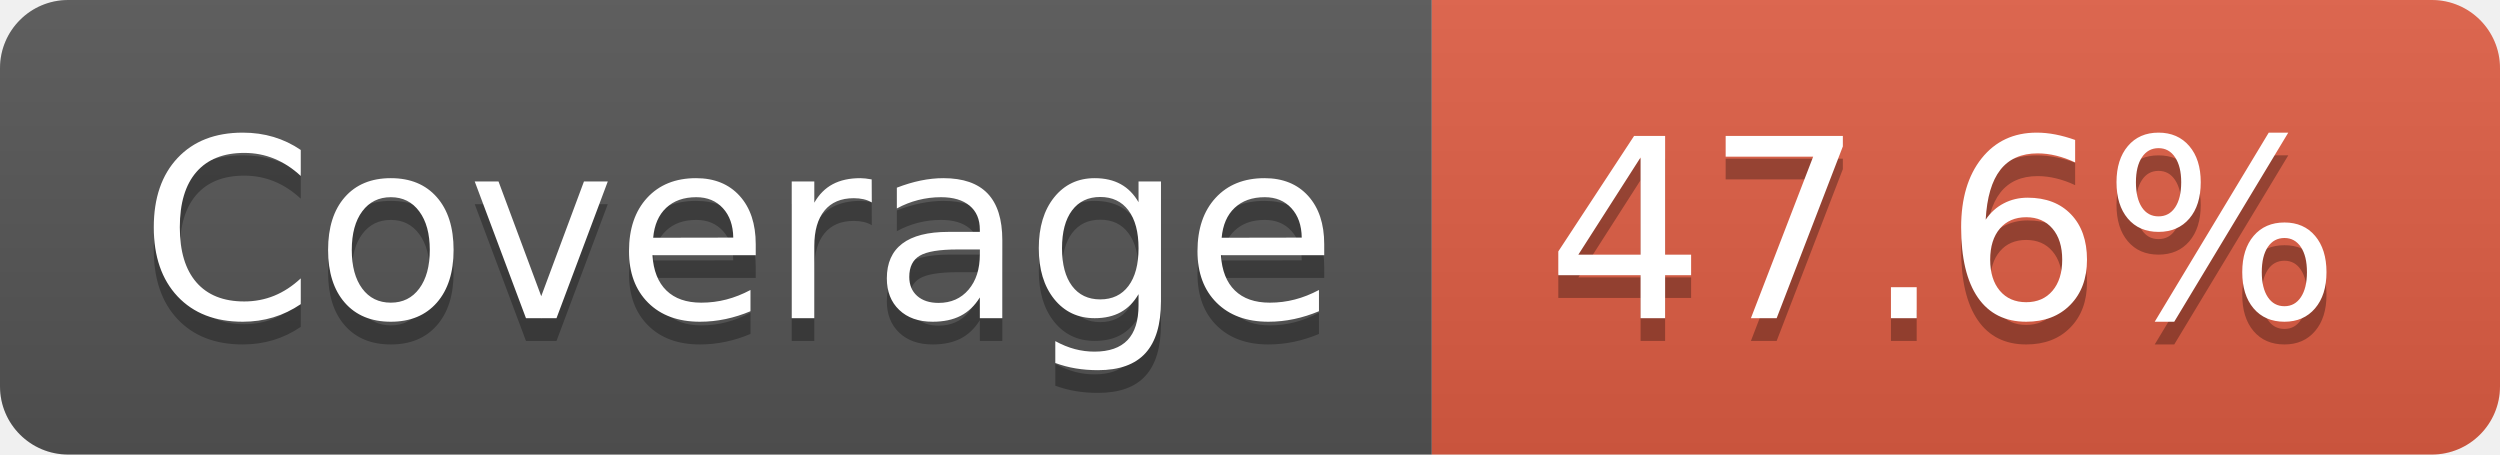
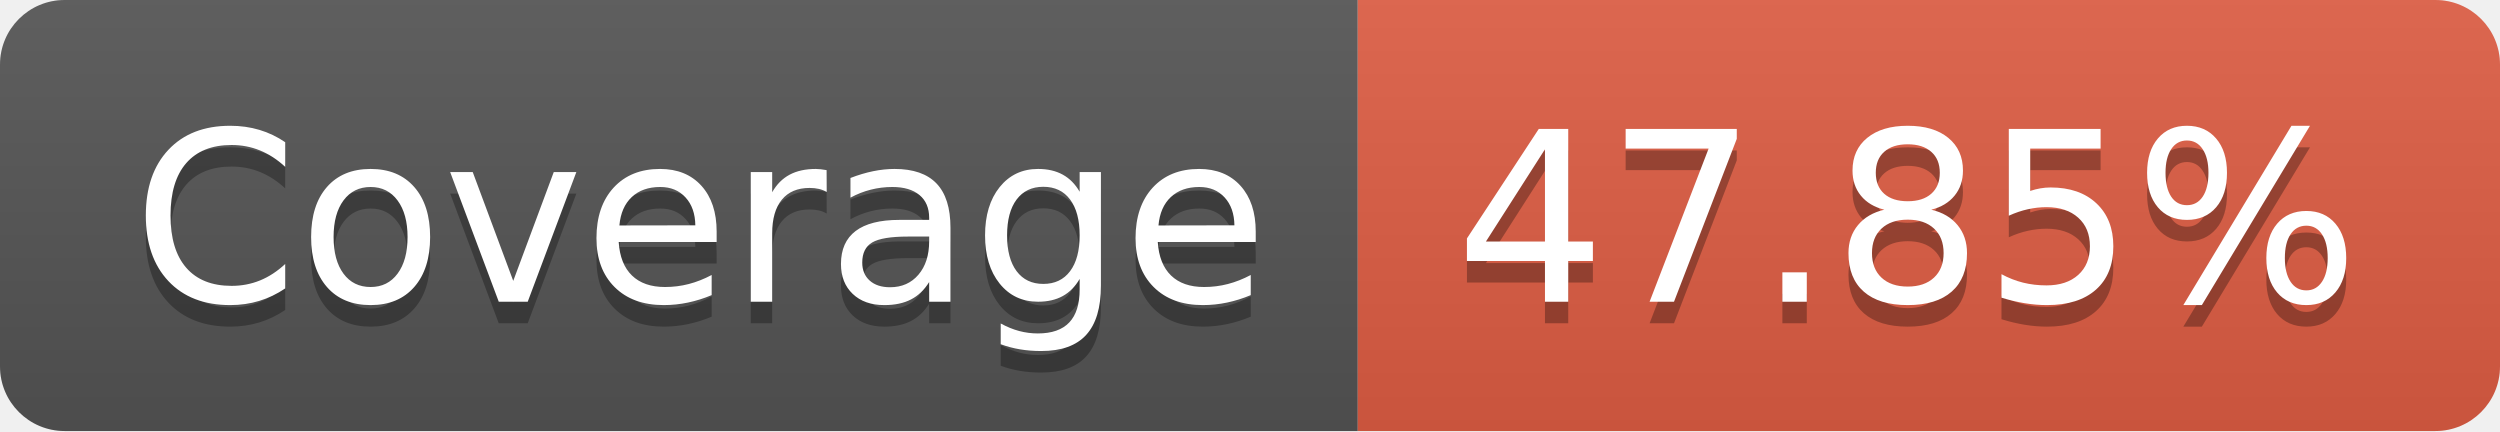
- <svg xmlns="http://www.w3.org/2000/svg" width="110" height="20" role="img" aria-label="Coverage: 47.6%">
+ <svg xmlns="http://www.w3.org/2000/svg" width="116" height="20" role="img" aria-label="Coverage: 47.85%">
  <linearGradient id="s" x2="0" y2="100%">
    <stop offset="0" stop-color="#bbb" stop-opacity=".1" />
    <stop offset="1" stop-opacity=".1" />
  </linearGradient>
  <clipPath id="r">
-     <rect width="110" height="20" rx="3" fill="#fff" />
+     <rect width="116" height="20" rx="3" fill="#fff" />
  </clipPath>
  <g clip-path="url(#r)">
    <rect width="63" height="20" fill="#555" />
-     <rect x="63" width="47" height="20" fill="#e05d44" />
-     <rect width="110" height="20" fill="url(#s)" />
+     <rect x="63" width="53" height="20" fill="#e05d44" />
+     <rect width="116" height="20" fill="url(#s)" />
  </g>
  <g fill="#fff" text-anchor="middle" font-family="Verdana,Geneva,DejaVu Sans,sans-serif" text-rendering="geometricPrecision" font-size="110">
    <text aria-hidden="true" x="325" y="150" fill="#010101" fill-opacity=".3" transform="scale(.1)" textLength="530">Coverage</text>
    <text x="325" y="140" transform="scale(.1)" fill="#fff" textLength="530">Coverage</text>
-     <text aria-hidden="true" x="855" y="150" fill="#010101" fill-opacity=".3" transform="scale(.1)" textLength="370">47.6%</text>
-     <text x="855" y="140" transform="scale(.1)" fill="#fff" textLength="370">47.6%</text>
+     <text aria-hidden="true" x="885" y="150" fill="#010101" fill-opacity=".3" transform="scale(.1)" textLength="430">47.85%</text>
+     <text x="885" y="140" transform="scale(.1)" fill="#fff" textLength="430">47.85%</text>
  </g>
</svg>
